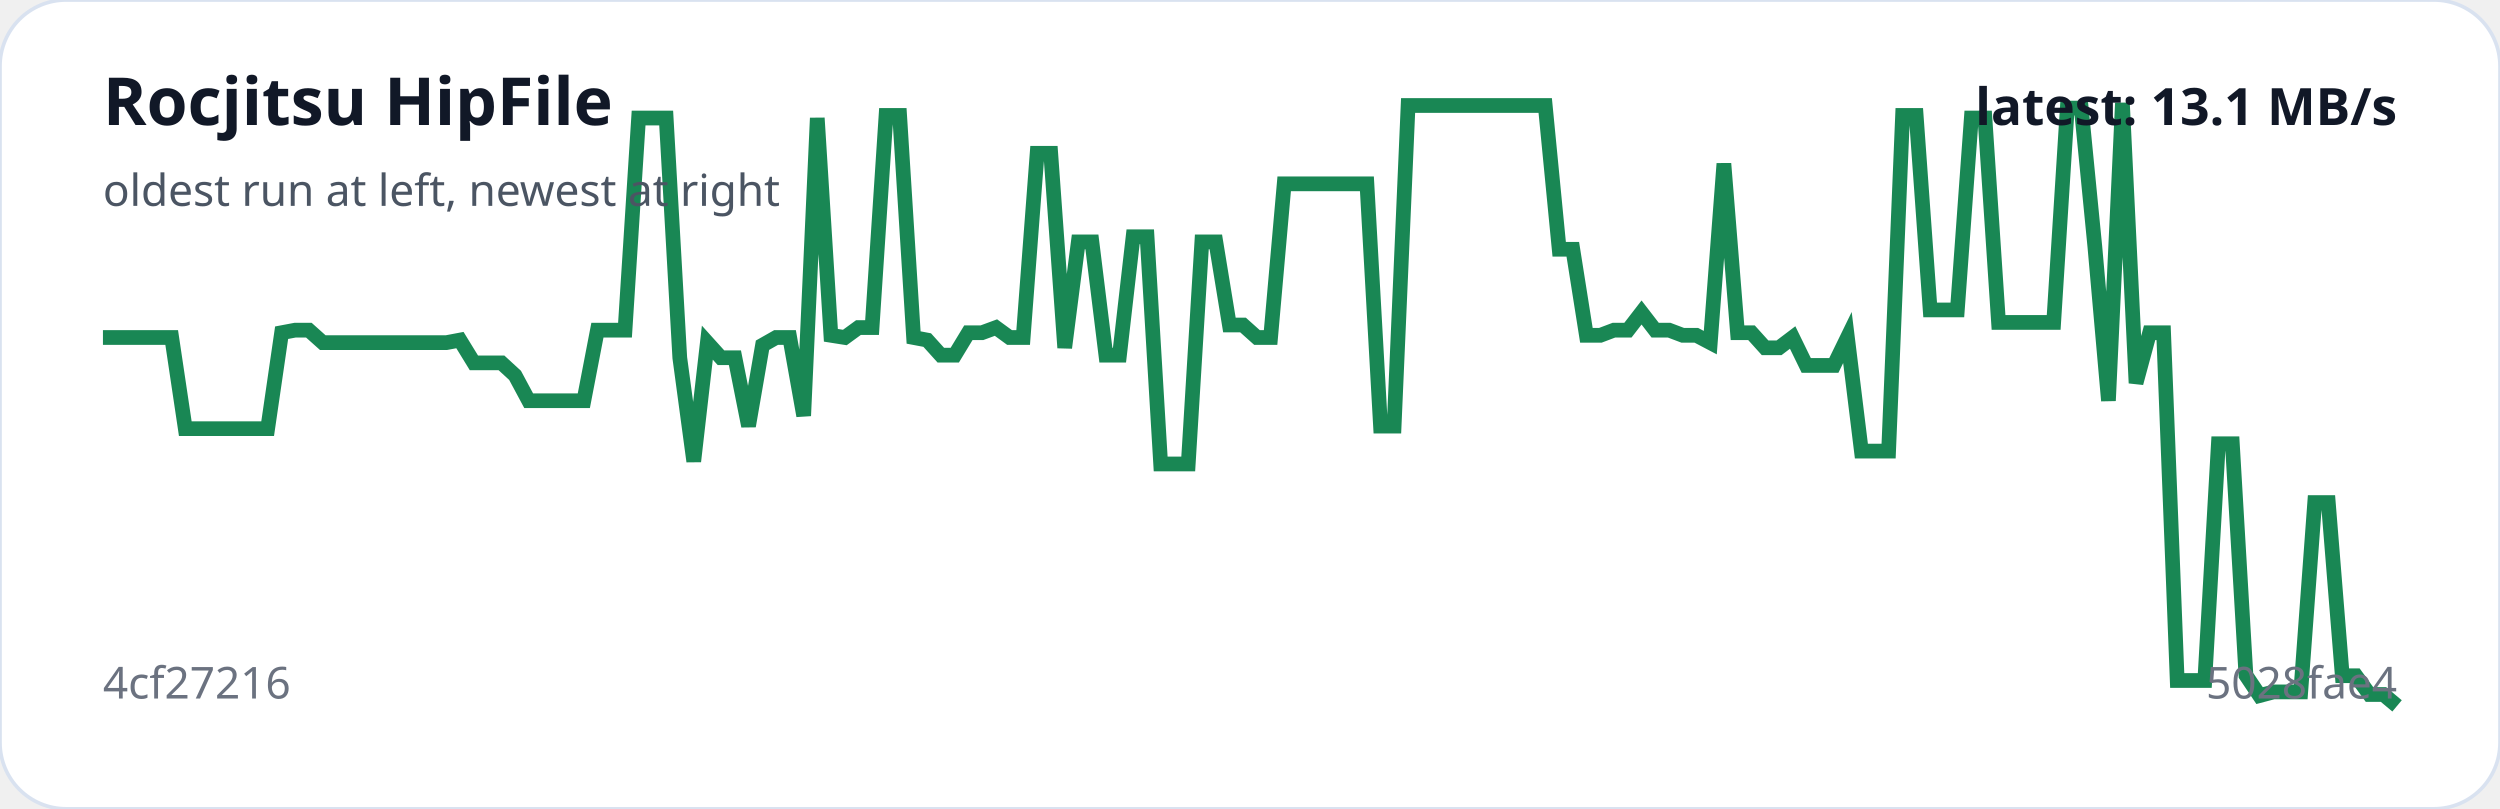
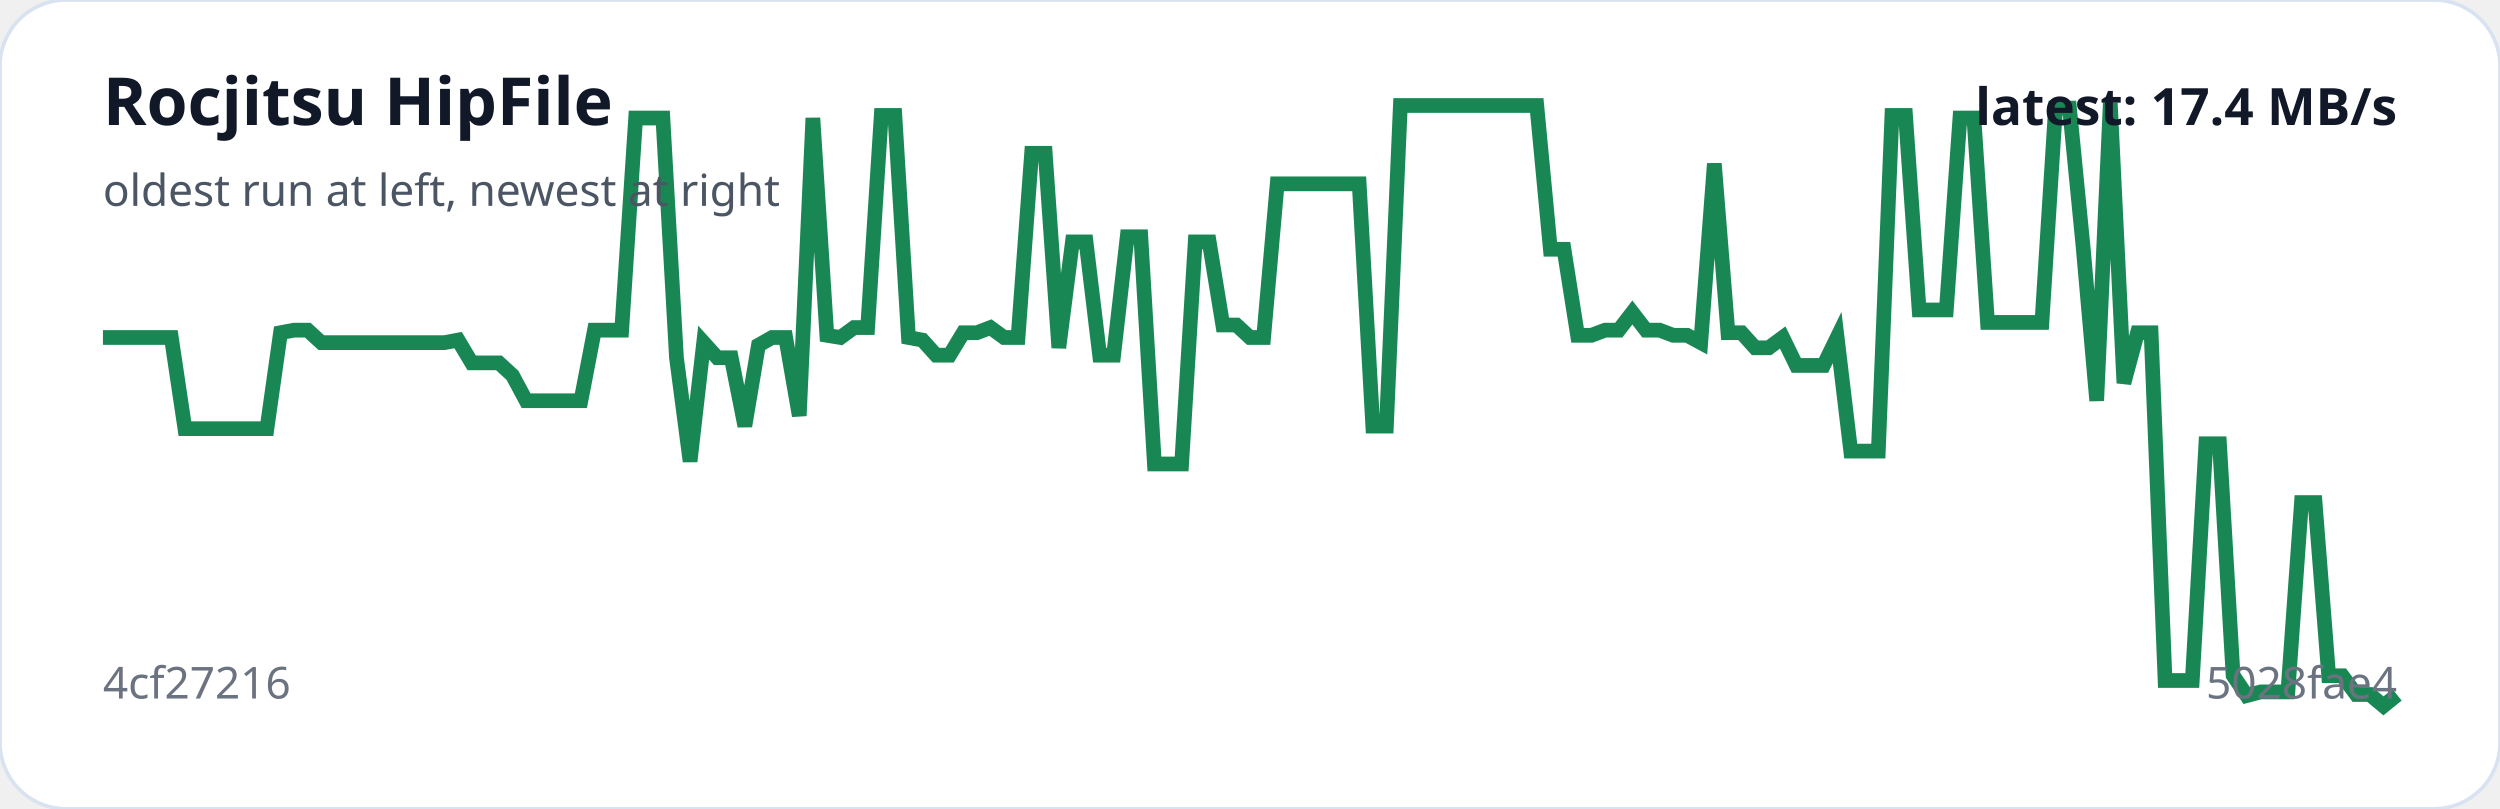
<svg xmlns="http://www.w3.org/2000/svg" viewBox="0 0 680 220" width="100%" role="img" aria-label="Rocjitsu HipFile trend">
  <rect width="100%" height="100%" rx="18" fill="#ffffff" stroke="#d9e2f0" />
-   <polyline fill="none" stroke="#198754" stroke-width="4" points="28.0,91.8 31.7,91.8 35.5,91.8 39.2,91.8 42.9,91.8 46.7,91.8 50.4,116.6 54.2,116.6 57.9,116.6 61.6,116.6 65.4,116.6 69.1,116.6 72.8,116.6 76.6,90.5 80.3,89.8 84.0,89.8 87.8,93.2 91.5,93.2 95.3,93.2 99.0,93.2 102.7,93.2 106.5,93.2 110.2,93.2 113.9,93.2 117.7,93.2 121.4,93.2 125.1,92.5 128.9,98.7 132.6,98.7 136.4,98.7 140.1,102.1 143.8,109.0 147.6,109.0 151.3,109.0 155.0,109.0 158.8,109.0 162.5,89.8 166.3,89.8 170.0,89.8 173.7,32.1 177.5,32.1 181.2,32.1 184.9,97.3 188.7,125.5 192.4,93.2 196.1,97.3 199.9,97.3 203.6,115.9 207.4,93.9 211.1,91.8 214.8,91.8 218.6,113.1 222.3,32.1 226.0,91.2 229.8,91.8 233.5,89.1 237.2,89.1 241.0,31.4 244.7,31.4 248.5,91.8 252.2,92.5 255.9,96.6 259.7,96.6 263.4,90.5 267.1,90.5 270.9,89.1 274.6,91.8 278.3,91.8 282.1,41.7 285.8,41.7 289.6,94.6 293.3,65.8 297.0,65.8 300.8,96.6 304.5,96.6 308.2,64.4 312.0,64.4 315.7,126.2 319.4,126.2 323.2,126.2 326.9,65.8 330.7,65.8 334.4,88.4 338.1,88.4 341.9,91.8 345.6,91.8 349.3,50.0 353.1,50.0 356.8,50.0 360.6,50.0 364.3,50.0 368.0,50.0 371.8,50.0 375.5,115.9 379.2,115.9 383.0,28.7 386.7,28.7 390.4,28.7 394.2,28.7 397.9,28.7 401.7,28.7 405.4,28.7 409.1,28.7 412.9,28.7 416.6,28.7 420.3,28.7 424.1,67.8 427.8,67.8 431.5,91.2 435.3,91.2 439.0,89.8 442.8,89.8 446.5,85.0 450.2,89.8 454.0,89.8 457.7,91.2 461.4,91.2 465.2,93.2 468.9,44.5 472.6,90.5 476.4,90.5 480.1,94.6 483.9,94.6 487.6,91.8 491.3,99.4 495.1,99.4 498.8,99.4 502.5,91.8 506.3,122.7 510.0,122.7 513.7,122.7 517.5,31.4 521.2,31.4 525.0,84.3 528.7,84.3 532.4,84.3 536.2,32.1 539.9,32.1 543.6,87.7 547.4,87.7 551.1,87.7 554.9,87.7 558.6,87.7 562.3,29.4 566.1,29.4 569.8,67.1 573.5,109.0 577.3,28.0 581.0,104.2 584.7,90.5 588.5,90.5 592.2,185.1 596.0,185.1 599.7,185.1 603.4,120.7 607.2,120.7 610.9,183.7 614.6,189.2 618.4,188.2 622.1,188.2 625.8,188.2 629.6,136.7 633.3,136.7 637.1,183.8 640.8,183.8 644.5,188.9 648.3,188.9 652.0,192.0" />
+   <polyline fill="none" stroke="#198754" stroke-width="4" points="28.0,91.8 31.7,91.8 35.4,91.8 39.1,91.8 42.9,91.8 46.6,91.8 50.3,116.6 54.0,116.6 57.7,116.6 61.4,116.6 65.1,116.6 68.9,116.6 72.6,116.6 76.3,90.5 80.0,89.8 83.7,89.8 87.4,93.2 91.1,93.2 94.9,93.2 98.6,93.2 102.3,93.2 106.0,93.2 109.7,93.2 113.4,93.2 117.1,93.2 120.9,93.2 124.6,92.5 128.3,98.7 132.0,98.7 135.7,98.7 139.4,102.1 143.1,109.0 146.9,109.0 150.6,109.0 154.3,109.0 158.0,109.0 161.7,89.8 165.4,89.8 169.1,89.8 172.9,32.1 176.6,32.1 180.3,32.1 184.0,97.3 187.7,125.5 191.4,93.2 195.1,97.3 198.9,97.3 202.6,115.9 206.3,93.9 210.0,91.8 213.7,91.8 217.4,113.1 221.1,32.1 224.9,91.2 228.6,91.8 232.3,89.1 236.0,89.1 239.7,31.4 243.4,31.4 247.1,91.8 250.9,92.5 254.6,96.6 258.3,96.6 262.0,90.5 265.7,90.5 269.4,89.1 273.1,91.8 276.9,91.8 280.6,41.7 284.3,41.7 288.0,94.6 291.7,65.8 295.4,65.8 299.1,96.6 302.9,96.6 306.6,64.4 310.3,64.4 314.0,126.2 317.7,126.2 321.4,126.2 325.1,65.8 328.9,65.8 332.6,88.4 336.3,88.4 340.0,91.8 343.7,91.8 347.4,50.0 351.1,50.0 354.9,50.0 358.6,50.0 362.3,50.0 366.0,50.0 369.7,50.0 373.4,115.9 377.1,115.9 380.9,28.7 384.6,28.7 388.3,28.7 392.0,28.7 395.7,28.7 399.4,28.7 403.1,28.7 406.9,28.7 410.6,28.7 414.3,28.7 418.0,28.7 421.7,67.8 425.4,67.8 429.1,91.2 432.9,91.2 436.6,89.8 440.3,89.8 444.0,85.0 447.7,89.8 451.4,89.8 455.1,91.2 458.9,91.2 462.6,93.2 466.3,44.5 470.0,90.5 473.7,90.5 477.4,94.6 481.1,94.6 484.9,91.8 488.6,99.4 492.3,99.4 496.0,99.4 499.7,91.8 503.4,122.7 507.1,122.7 510.9,122.7 514.6,31.4 518.3,31.4 522.0,84.3 525.7,84.3 529.4,84.3 533.1,32.1 536.9,32.1 540.6,87.7 544.3,87.7 548.0,87.7 551.7,87.7 555.4,87.7 559.1,29.4 562.9,29.4 566.6,67.1 570.3,109.0 574.0,28.0 577.7,104.2 581.4,90.5 585.1,90.5 588.9,185.1 592.6,185.1 596.3,185.1 600.0,120.7 603.7,120.7 607.4,183.7 611.1,189.2 614.9,188.2 618.6,188.2 622.3,188.2 626.0,136.7 629.7,136.7 633.4,183.8 637.1,183.8 640.9,188.9 644.6,188.9 648.3,192.0 652.0,189.0" />
  <text x="28" y="34" fill="#111827" font-family="system-ui,sans-serif" font-size="18" font-weight="700">Rocjitsu HipFile</text>
  <text x="28" y="56" fill="#4b5563" font-family="system-ui,sans-serif" font-size="12">oldest run at left, newest at right</text>
  <text x="28" y="190" fill="#6b7280" font-family="system-ui,sans-serif" font-size="12">4cf27216</text>
  <text x="652" y="190" text-anchor="end" fill="#6b7280" font-family="system-ui,sans-serif" font-size="12">5028fae4</text>
-   <text x="652" y="34" text-anchor="end" fill="#111827" font-family="system-ui,sans-serif" font-size="14" font-weight="700">latest: 13.1 MB/s</text>
+   <text x="652" y="34" text-anchor="end" fill="#111827" font-family="system-ui,sans-serif" font-size="14" font-weight="700">latest: 17.4 MB/s</text>
</svg>
